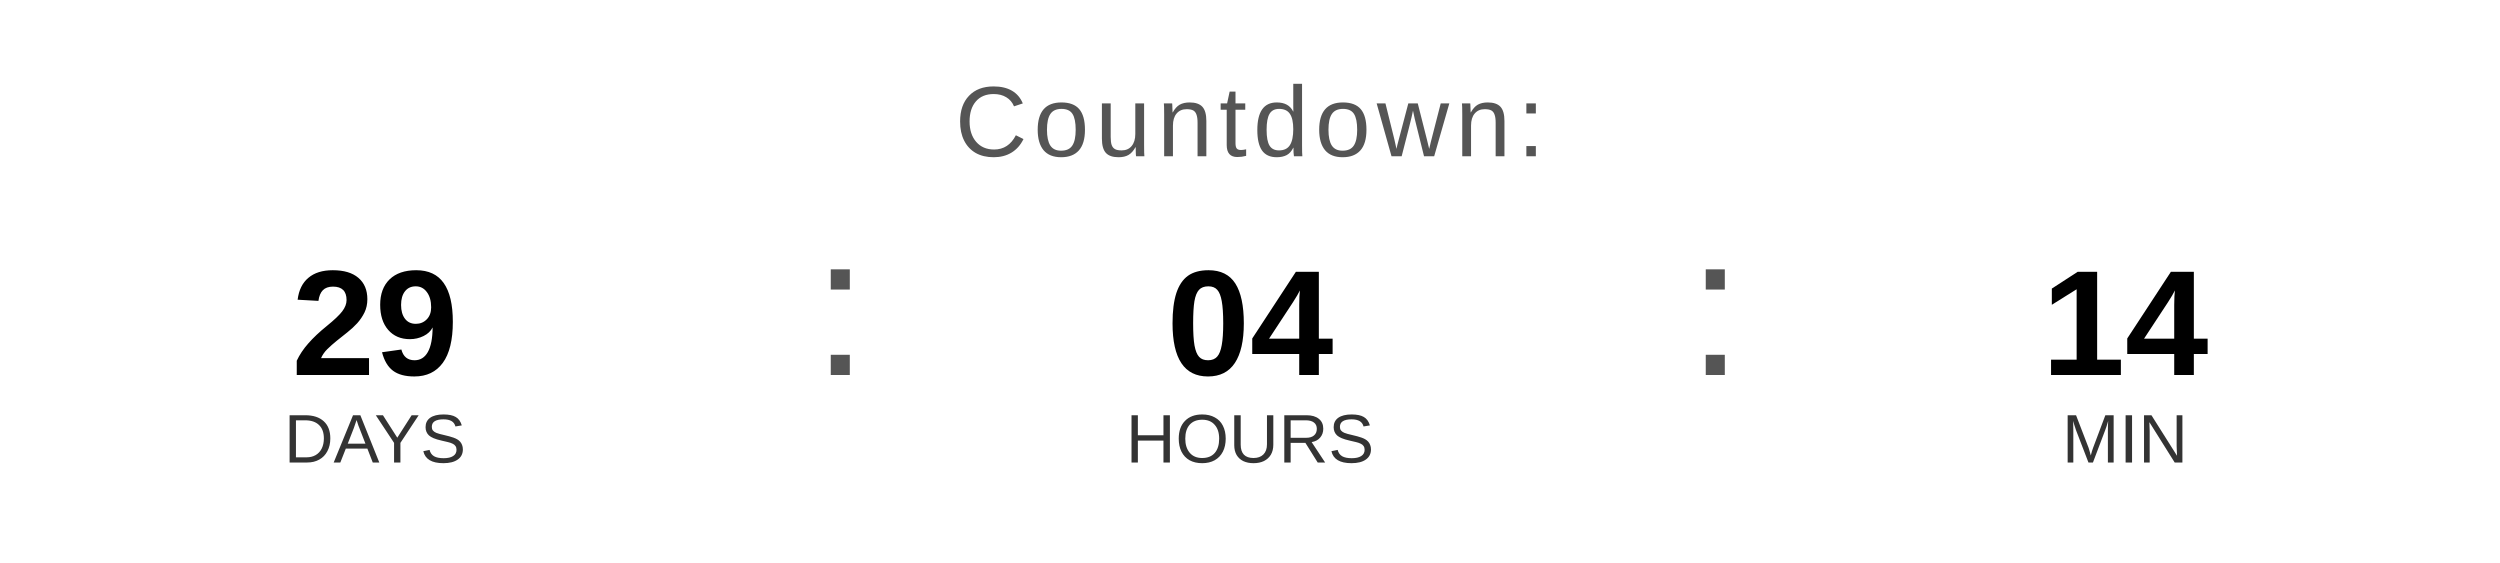
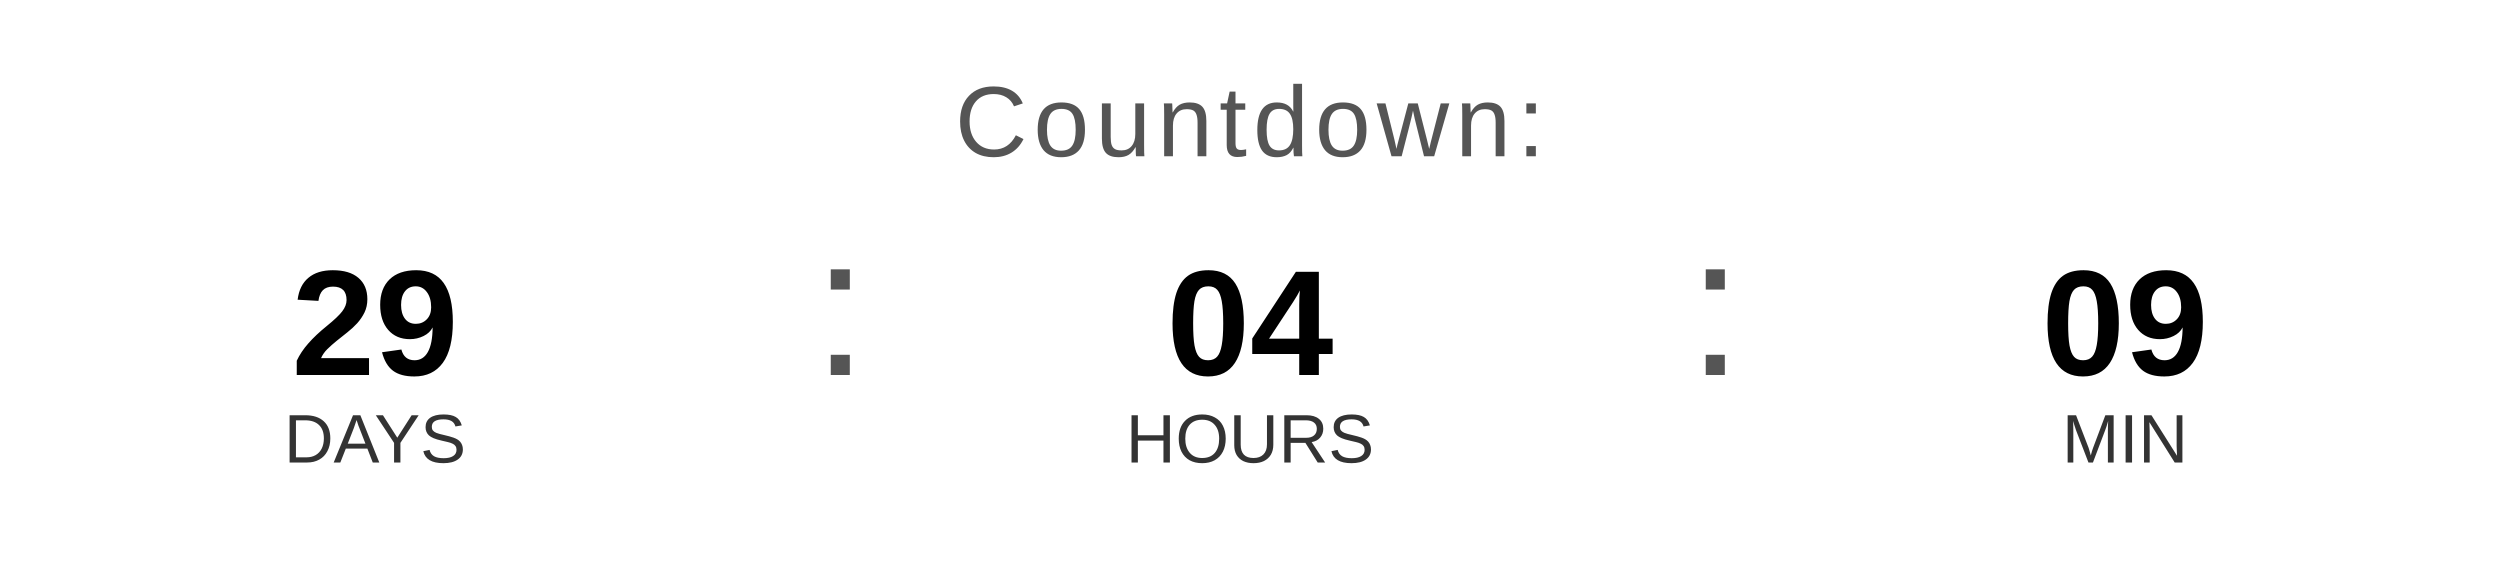
<svg xmlns="http://www.w3.org/2000/svg" width="400" height="90" viewBox="0 0 400 90">
  <text x="200" y="25" font-family="Arial, Helvetica, sans-serif" font-size="16" fill="#555555" text-anchor="middle" letter-spacing="1">
    Countdown:
  </text>
  <text x="60" y="60" font-family="Arial, Helvetica, sans-serif" font-size="24" font-weight="bold" fill="#000000" text-anchor="middle">29</text>
  <text x="60" y="74" font-family="Arial, Helvetica, sans-serif" font-size="11" fill="#333333" text-anchor="middle">DAYS</text>
  <text x="130" y="60" font-family="Arial, sans-serif" font-size="32" fill="#555555">:</text>
  <text x="200" y="60" font-family="Arial, Helvetica, sans-serif" font-size="24" font-weight="bold" fill="#000000" text-anchor="middle">04</text>
  <text x="200" y="74" font-family="Arial, Helvetica, sans-serif" font-size="11" fill="#333333" text-anchor="middle">HOURS</text>
  <text x="270" y="60" font-family="Arial, sans-serif" font-size="32" fill="#555555">:</text>
-   <text x="340" y="60" font-family="Arial, Helvetica, sans-serif" font-size="24" font-weight="bold" fill="#000000" text-anchor="middle">14</text>
+   <text x="340" y="60" font-family="Arial, Helvetica, sans-serif" font-size="24" font-weight="bold" fill="#000000" text-anchor="middle">09</text>
  <text x="340" y="74" font-family="Arial, Helvetica, sans-serif" font-size="11" fill="#333333" text-anchor="middle">MIN</text>
</svg>
